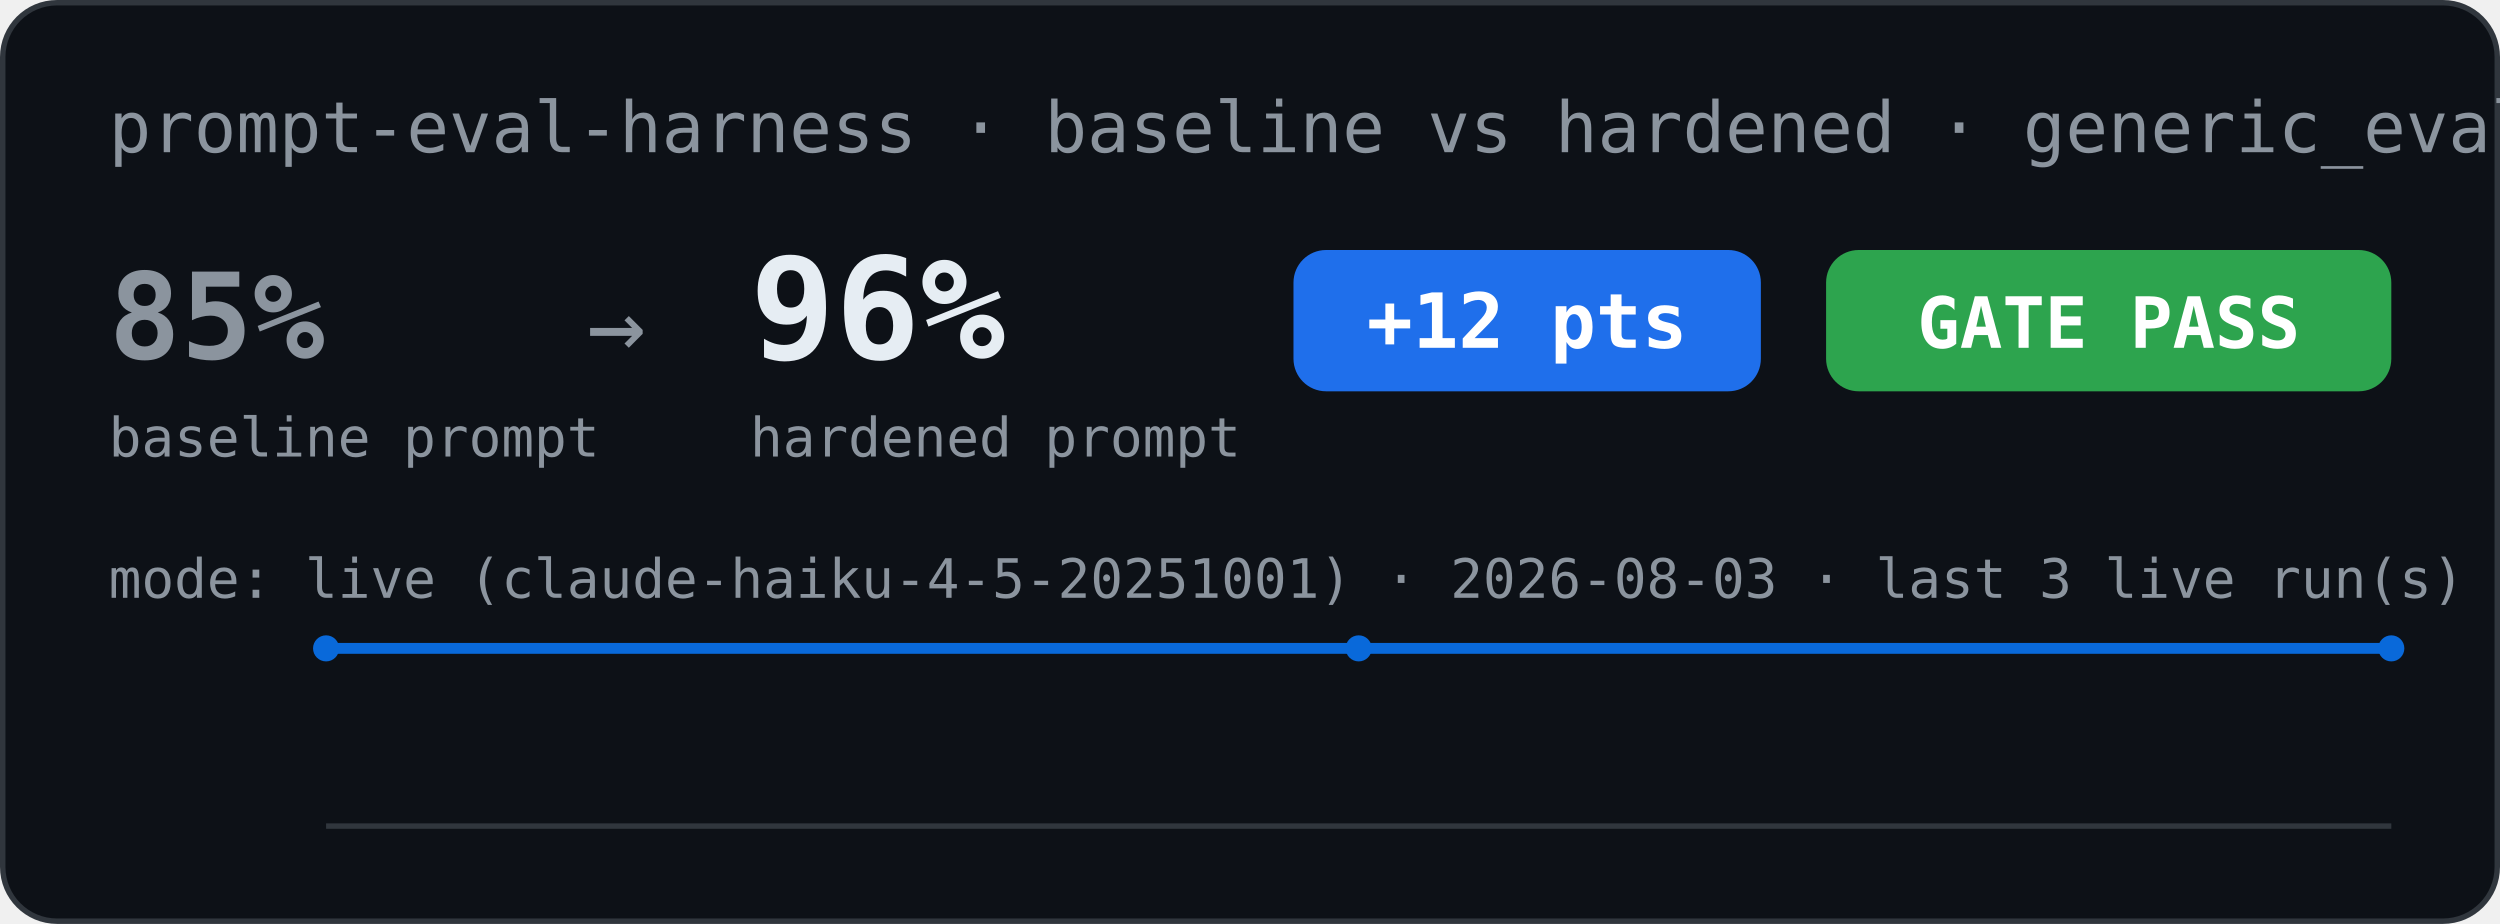
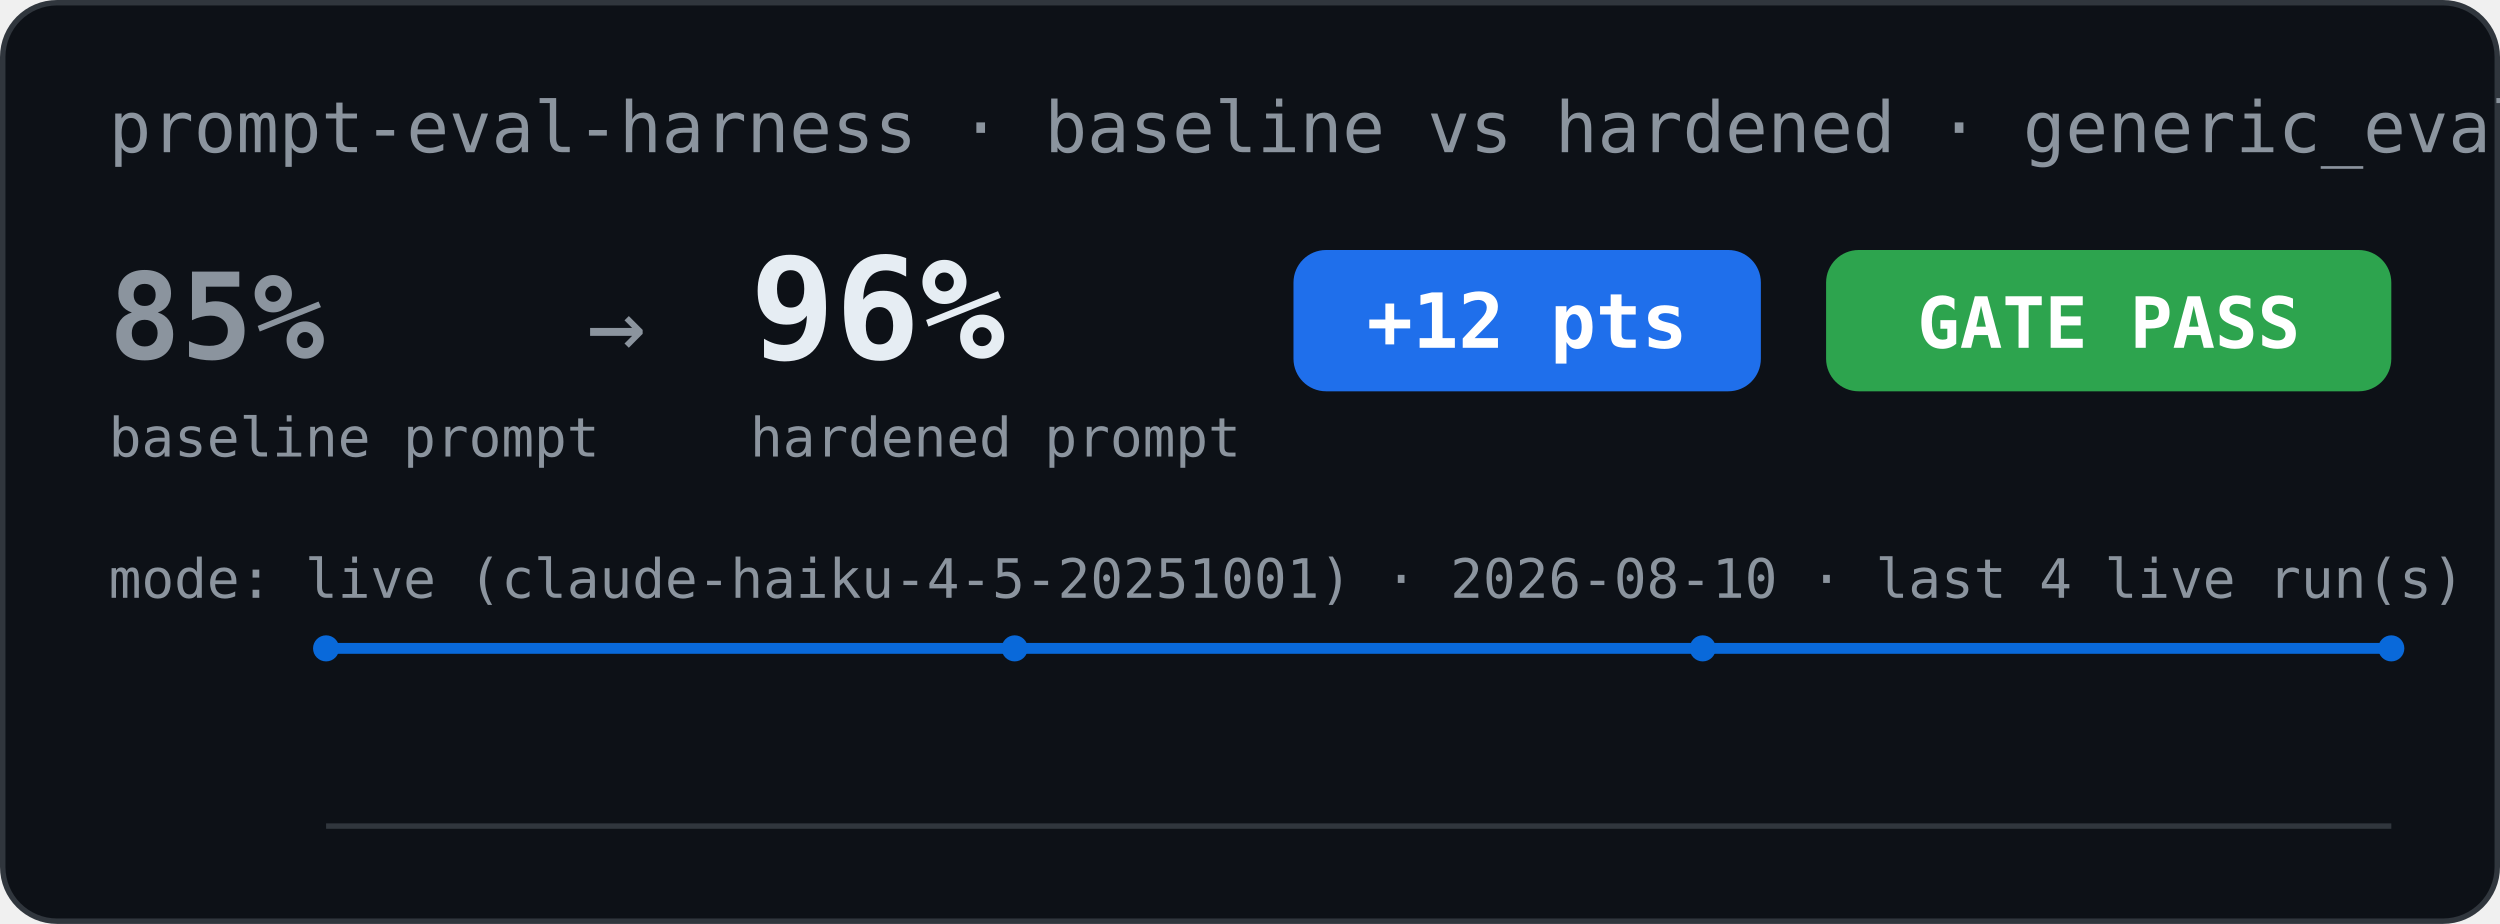
<svg xmlns="http://www.w3.org/2000/svg" width="460" height="170" viewBox="0 0 460 170" role="img" aria-label="Eval scorecard: baseline vs hardened">
  <rect x="0.5" y="0.5" width="459" height="169" rx="10" fill="#0d1117" stroke="#30363d" />
  <text x="20" y="28" font-family="Menlo, Consolas, monospace" font-size="13" fill="#8b949e">prompt-eval-harness · baseline vs hardened · generic_eval</text>
  <text x="20" y="66" font-family="Menlo, Consolas, monospace" font-size="22" font-weight="bold" fill="#8b949e">85%</text>
  <text x="20" y="84" font-family="Menlo, Consolas, monospace" font-size="10" fill="#8b949e">baseline prompt</text>
  <text x="108" y="66" font-family="Menlo, Consolas, monospace" font-size="18" fill="#8b949e">→</text>
  <text x="138" y="66" font-family="Menlo, Consolas, monospace" font-size="26" font-weight="bold" fill="#e6edf3">96%</text>
  <text x="138" y="84" font-family="Menlo, Consolas, monospace" font-size="10" fill="#8b949e">hardened prompt</text>
  <rect x="238" y="46" width="86" height="26" rx="6" fill="#1f6feb" />
  <text x="281" y="64" font-family="Menlo, Consolas, monospace" font-size="14" font-weight="bold" fill="#ffffff" text-anchor="middle">+12 pts</text>
  <rect x="336" y="46" width="104" height="26" rx="6" fill="#2da44e" />
  <text x="388" y="64" font-family="Menlo, Consolas, monospace" font-size="13" font-weight="bold" fill="#ffffff" text-anchor="middle">GATE PASS</text>
-   <text x="20" y="110" font-family="Menlo, Consolas, monospace" font-size="10" fill="#8b949e">mode: live (claude-haiku-4-5-20251001) · 2026-08-03 · last 3 live run(s)</text>
-   <polyline points="60.0,119.3 250.0,119.3 440.0,119.3" fill="none" stroke="#0969da" stroke-width="2" />
+   <text x="20" y="110" font-family="Menlo, Consolas, monospace" font-size="10" fill="#8b949e">mode: live (claude-haiku-4-5-20251001) · 2026-08-10 · last 4 live run(s)</text>
+   <polyline points="60.0,119.3 186.7,119.3 313.3,119.3 440.0,119.3" fill="none" stroke="#0969da" stroke-width="2" />
  <circle cx="60.0" cy="119.3" r="2.4" fill="#0969da" />
-   <circle cx="250.0" cy="119.3" r="2.4" fill="#0969da" />
+   <circle cx="186.7" cy="119.3" r="2.4" fill="#0969da" />
+   <circle cx="313.3" cy="119.3" r="2.4" fill="#0969da" />
  <circle cx="440.0" cy="119.3" r="2.4" fill="#0969da" />
  <line x1="60" y1="152" x2="440" y2="152" stroke="#30363d" stroke-width="1" />
</svg>
